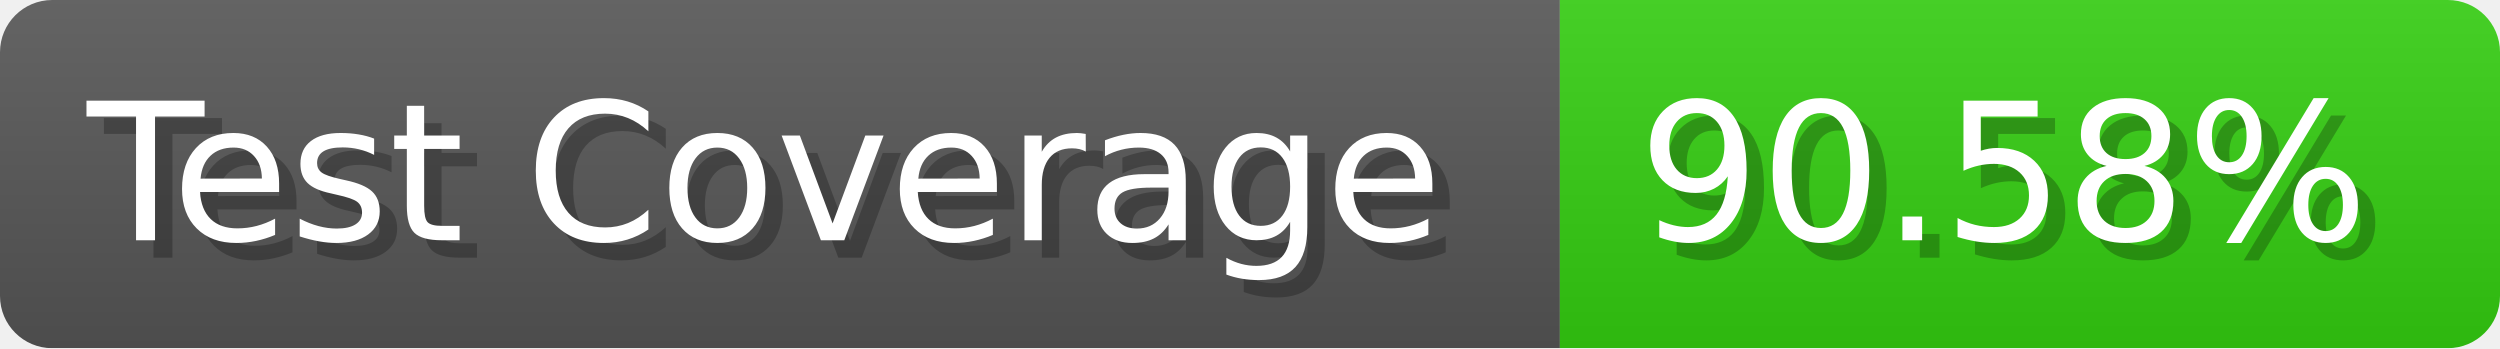
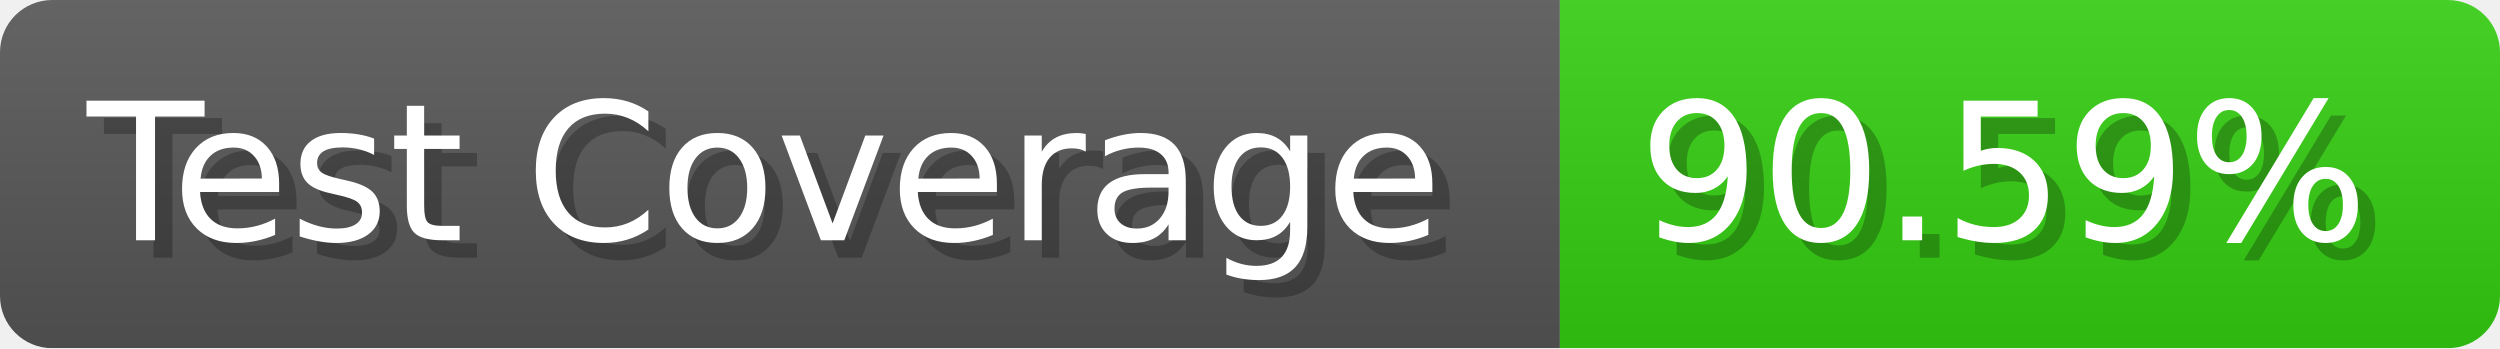
- <svg xmlns="http://www.w3.org/2000/svg" width="143.6" height="20" viewBox="0 0 1436 200" role="img" aria-label="Test Coverage: 90.58%">
+ <svg xmlns="http://www.w3.org/2000/svg" width="143.6" height="20" viewBox="0 0 1436 200" role="img" aria-label="Test Coverage: 90.59%">
  <linearGradient id="a" x2="0" y2="100%">
    <stop offset="0" stop-opacity=".1" stop-color="#EEE" />
    <stop offset="1" stop-opacity=".1" />
  </linearGradient>
  <mask id="m">
    <rect width="1436" height="200" rx="30" fill="#FFF" />
  </mask>
  <g mask="url(#m)">
    <rect width="896" height="200" fill="#555" />
    <rect width="540" height="200" fill="#3C1" x="896" />
    <rect width="1436" height="200" fill="url(#a)" />
  </g>
  <g aria-hidden="true" fill="#fff" text-anchor="start" font-family="Verdana,DejaVu Sans,sans-serif" font-size="110">
    <text x="60" y="148" textLength="796" fill="#000" opacity="0.25">Test Coverage</text>
    <text x="50" y="138" textLength="796">Test Coverage</text>
-     <text x="951" y="148" textLength="440" fill="#000" opacity="0.25">90.58%</text>
-     <text x="941" y="138" textLength="440">90.58%</text>
+     <text x="951" y="148" textLength="440" fill="#000" opacity="0.25">90.59%</text>
+     <text x="941" y="138" textLength="440">90.59%</text>
  </g>
</svg>
